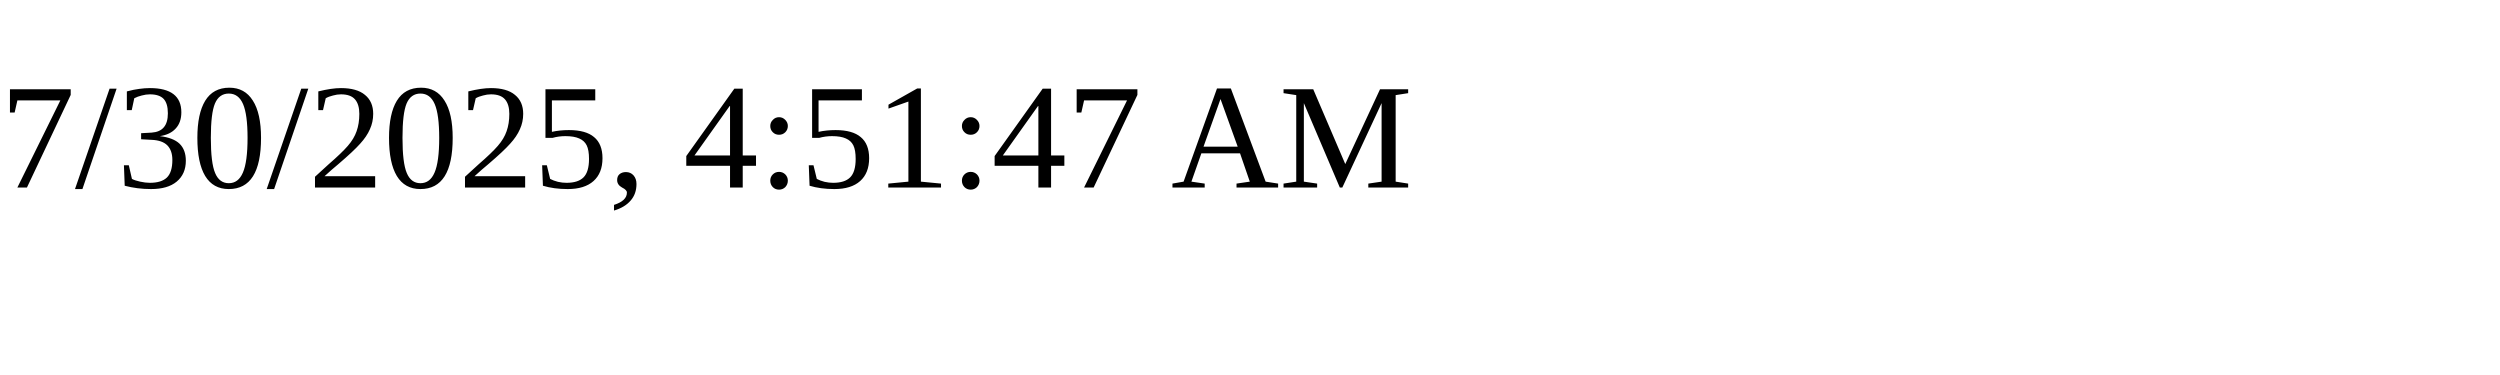
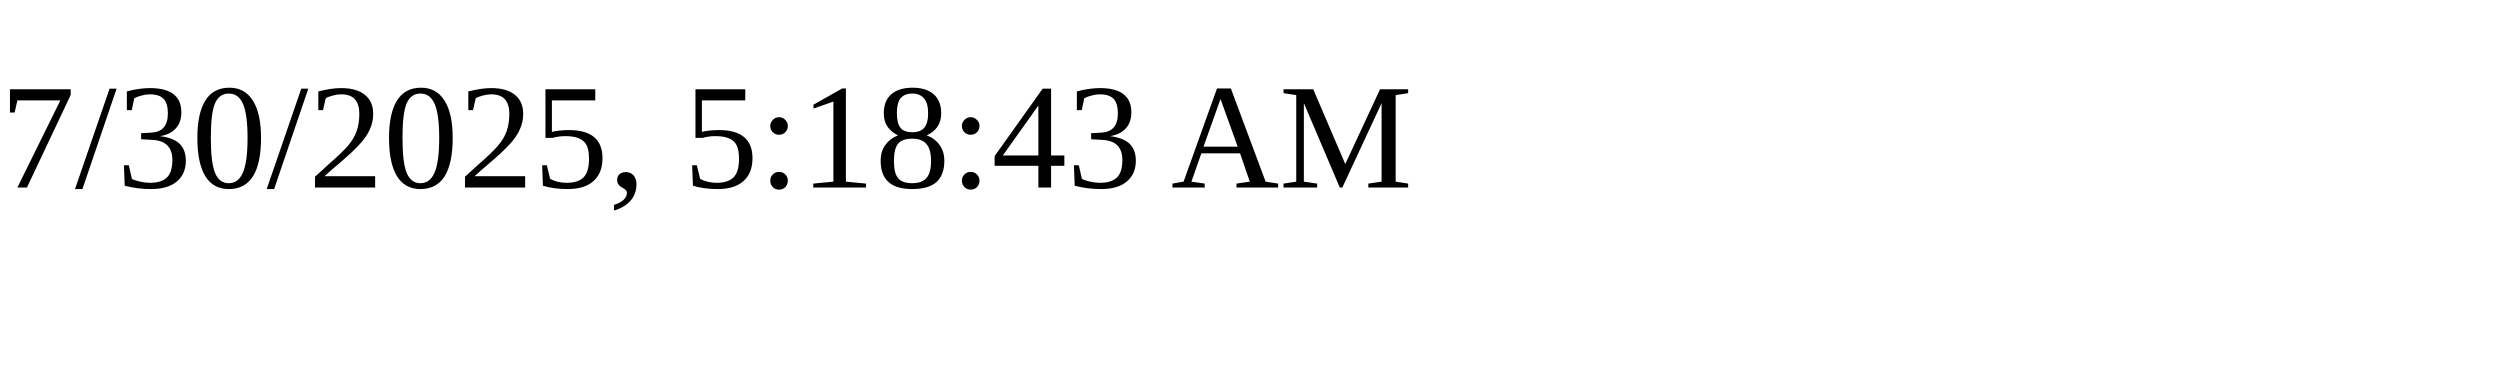
<svg xmlns="http://www.w3.org/2000/svg" height="30" width="200">
-   <text x="0" y="15">7/30/2025, 4:51:47 AM</text>
+   <text x="0" y="15">7/30/2025, 5:18:43 AM</text>
</svg>
